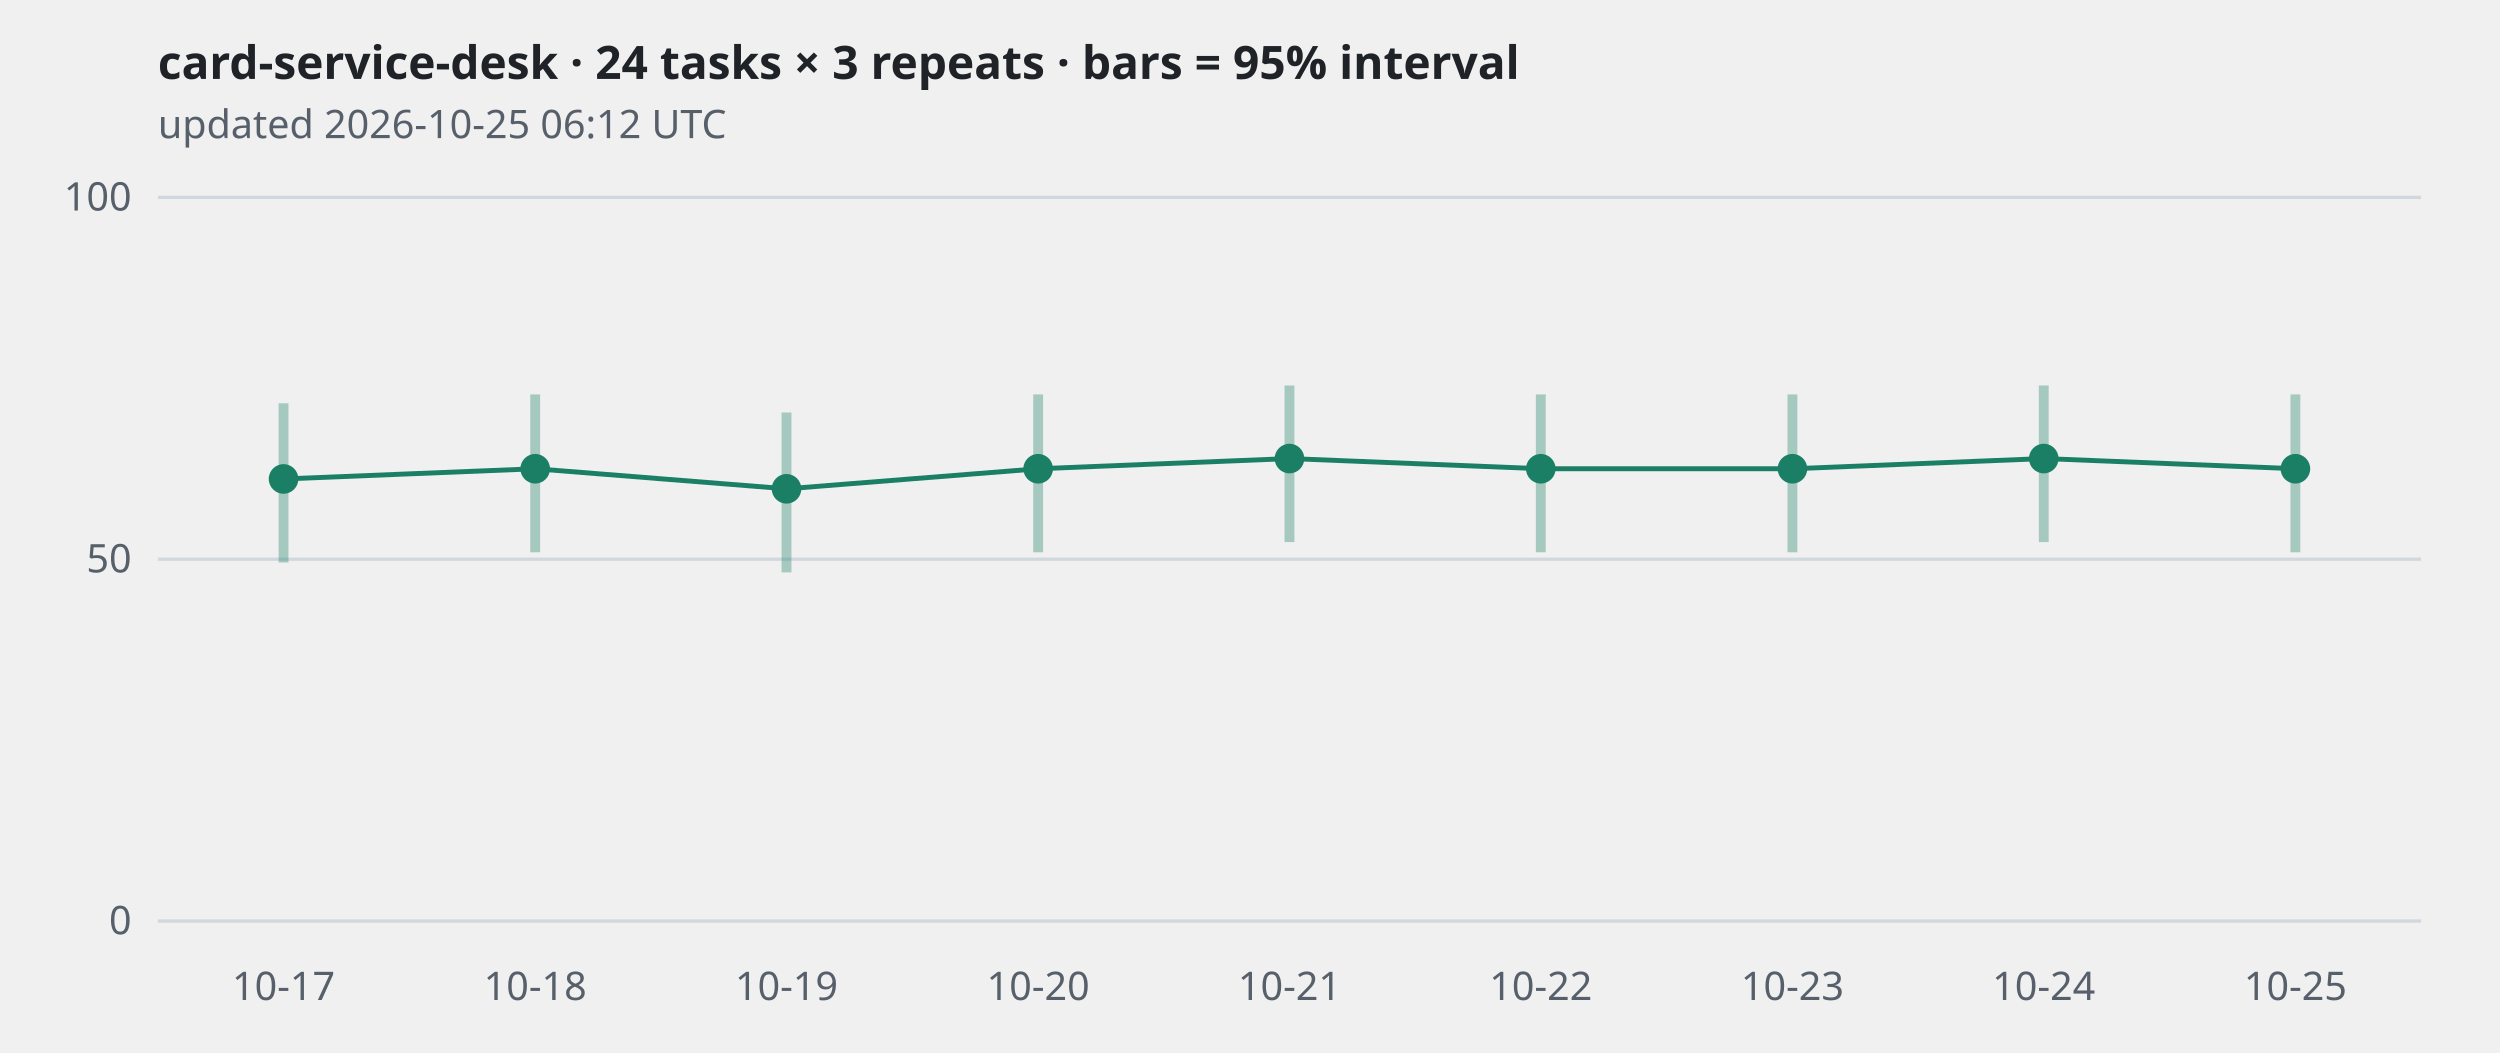
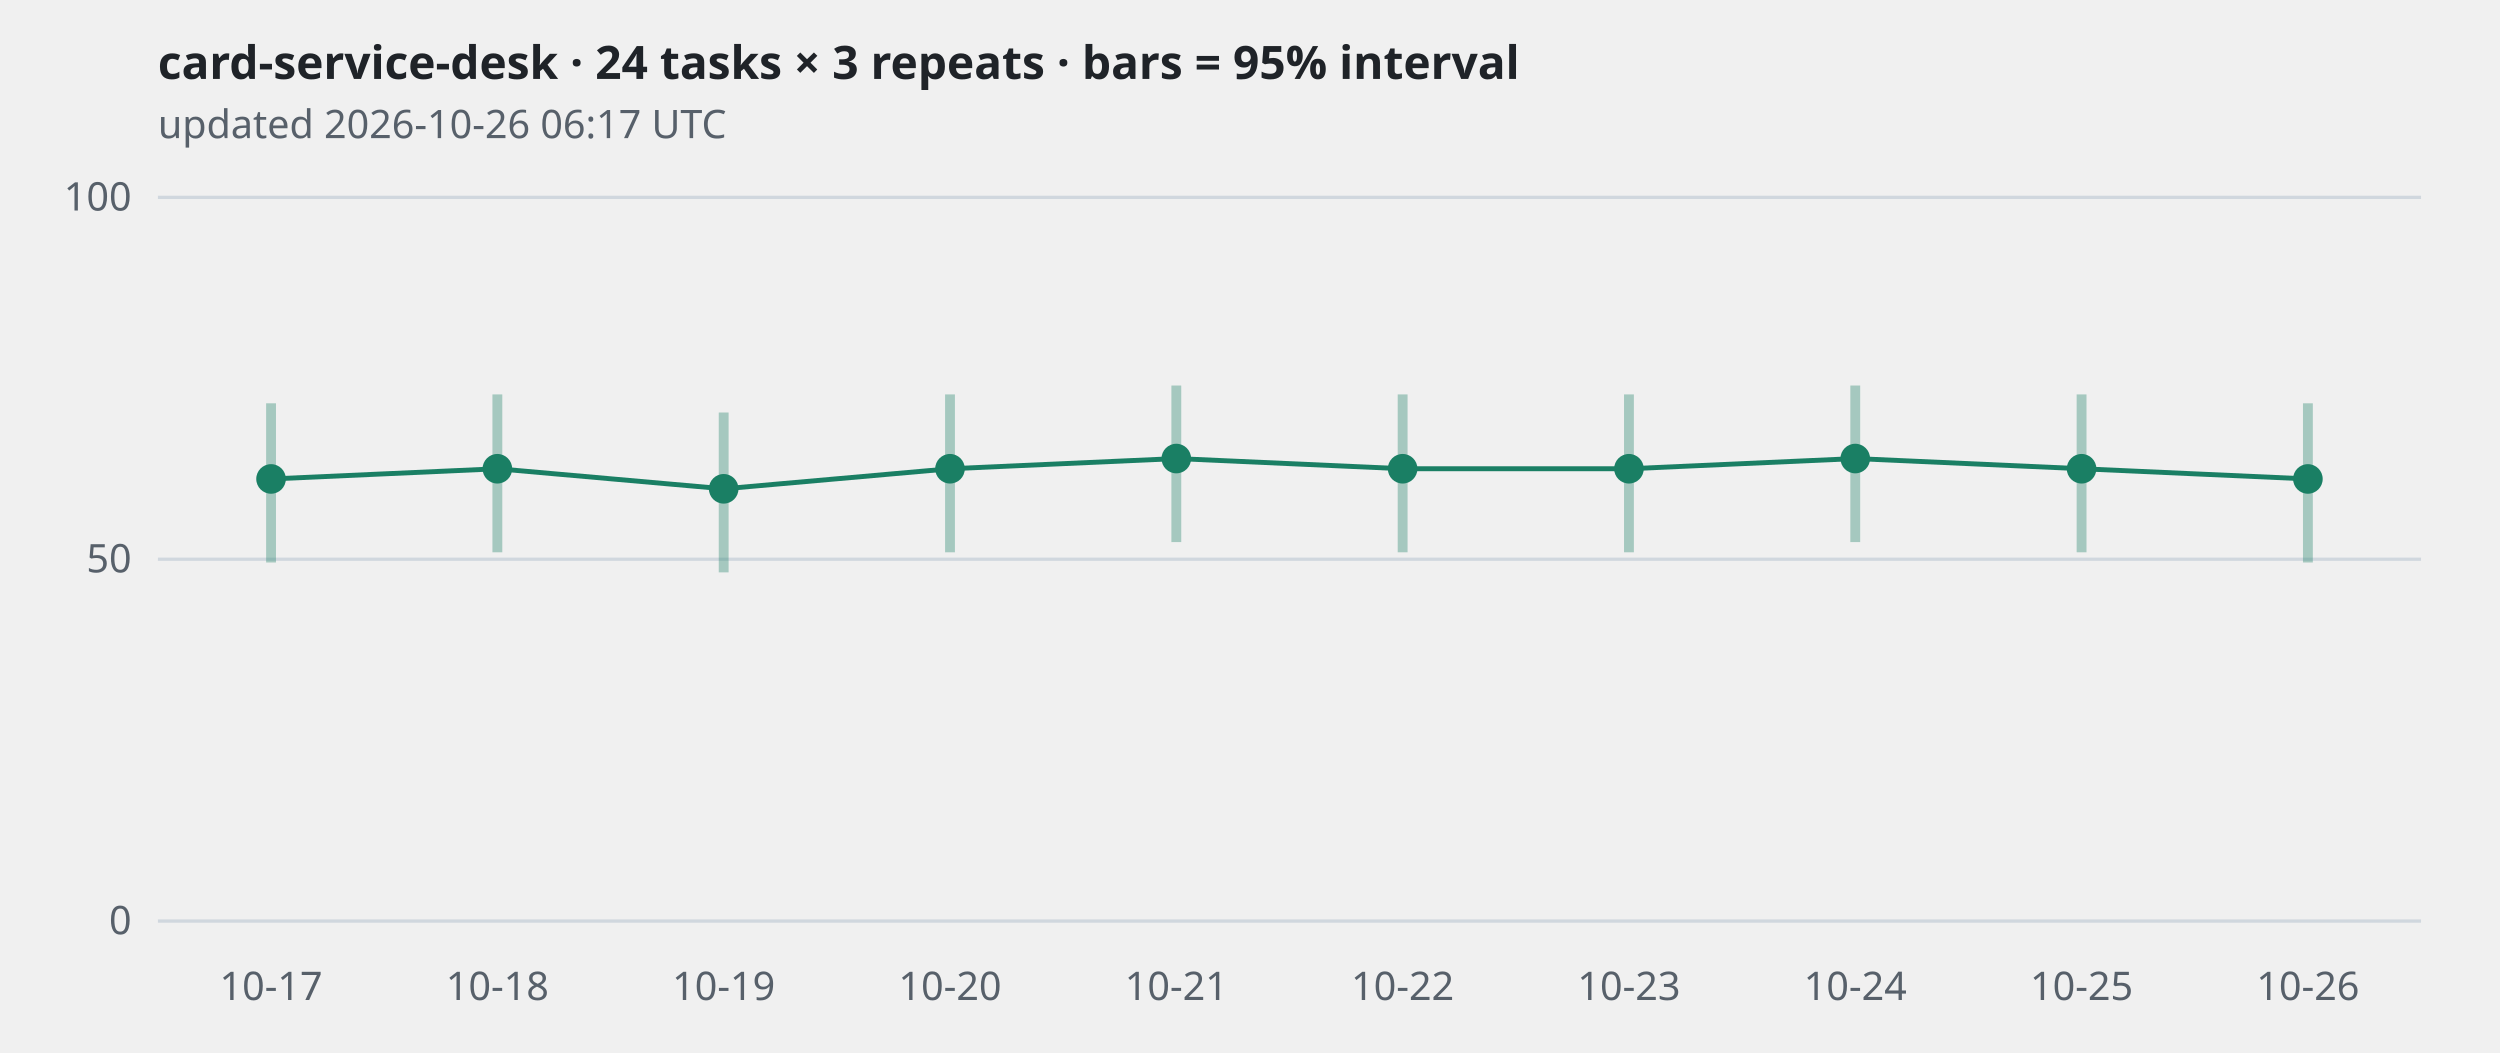
<svg xmlns="http://www.w3.org/2000/svg" viewBox="0 0 760 320" width="760" height="320" role="img" aria-label="card-service-desk · 24 tasks × 3 repeats · bars = 95% interval">
  <style>
.grid{stroke:#d0d7de} .axis,.sub{fill:#57606a;font:12px sans-serif} .title{fill:#1f2328;font:600 14px sans-serif}
.band{stroke:#1a7f64;stroke-width:3;opacity:.35} .line{fill:none;stroke:#1a7f64;stroke-width:1.5}
.dot{fill:#1a7f64} .hollow{fill:#ffffff;stroke:#1a7f64;stroke-width:2}
@media (prefers-color-scheme: dark){
  .grid{stroke:#30363d} .axis,.sub{fill:#8b949e} .title{fill:#e6edf3}
  .band,.line{stroke:#3fb68b} .dot{fill:#3fb68b} .hollow{fill:#0d1117;stroke:#3fb68b}
}</style>
  <text class="title" x="48" y="24">card-service-desk · 24 tasks × 3 repeats · bars = 95% interval</text>
-   <text class="sub" x="48" y="42">updated 2026-10-25 06:12 UTC</text>
+   <text class="sub" x="48" y="42">updated 2026-10-26 06:17 UTC</text>
  <line class="grid" x1="48" x2="736" y1="280.0" y2="280.0" />
  <text class="axis" x="40" y="284.0" text-anchor="end">0</text>
  <line class="grid" x1="48" x2="736" y1="170.0" y2="170.0" />
  <text class="axis" x="40" y="174.0" text-anchor="end">50</text>
  <line class="grid" x1="48" x2="736" y1="60.0" y2="60.0" />
  <text class="axis" x="40" y="64.0" text-anchor="end">100</text>
-   <polyline class="line" points="86.2,145.6 162.7,142.5 239.1,148.6 315.6,142.5 392.0,139.4 468.4,142.5 544.9,142.5 621.3,139.4 697.8,142.5" />
-   <line class="band" x1="86.2" x2="86.2" y1="171.0" y2="122.6" />
-   <circle class="dot" cx="86.2" cy="145.6" r="4.5" />
-   <line class="band" x1="162.7" x2="162.7" y1="167.9" y2="119.9" />
-   <circle class="dot" cx="162.7" cy="142.5" r="4.5" />
-   <line class="band" x1="239.1" x2="239.1" y1="174.0" y2="125.4" />
-   <circle class="dot" cx="239.1" cy="148.6" r="4.5" />
-   <line class="band" x1="315.6" x2="315.6" y1="167.9" y2="119.9" />
-   <circle class="dot" cx="315.6" cy="142.5" r="4.5" />
-   <line class="band" x1="392.0" x2="392.0" y1="164.8" y2="117.2" />
-   <circle class="dot" cx="392.0" cy="139.4" r="4.5" />
-   <line class="band" x1="468.4" x2="468.4" y1="167.9" y2="119.9" />
-   <circle class="dot" cx="468.4" cy="142.5" r="4.5" />
-   <line class="band" x1="544.9" x2="544.9" y1="167.9" y2="119.9" />
-   <circle class="dot" cx="544.9" cy="142.5" r="4.5" />
-   <line class="band" x1="621.3" x2="621.3" y1="164.8" y2="117.2" />
-   <circle class="dot" cx="621.3" cy="139.4" r="4.5" />
-   <line class="band" x1="697.8" x2="697.8" y1="167.9" y2="119.9" />
-   <circle class="dot" cx="697.8" cy="142.5" r="4.5" />
-   <text class="axis" x="86.2" y="304" text-anchor="middle">10-17</text>
-   <text class="axis" x="162.7" y="304" text-anchor="middle">10-18</text>
-   <text class="axis" x="239.1" y="304" text-anchor="middle">10-19</text>
-   <text class="axis" x="315.6" y="304" text-anchor="middle">10-20</text>
-   <text class="axis" x="392.0" y="304" text-anchor="middle">10-21</text>
-   <text class="axis" x="468.4" y="304" text-anchor="middle">10-22</text>
-   <text class="axis" x="544.9" y="304" text-anchor="middle">10-23</text>
-   <text class="axis" x="621.3" y="304" text-anchor="middle">10-24</text>
-   <text class="axis" x="697.8" y="304" text-anchor="middle">10-25</text>
+   <polyline class="line" points="82.4,145.6 151.2,142.5 220.0,148.6 288.8,142.5 357.6,139.4 426.4,142.5 495.2,142.5 564.0,139.4 632.8,142.5 701.6,145.6" />
+   <line class="band" x1="82.4" x2="82.4" y1="171.0" y2="122.6" />
+   <circle class="dot" cx="82.4" cy="145.6" r="4.5" />
+   <line class="band" x1="151.2" x2="151.2" y1="167.9" y2="119.9" />
+   <circle class="dot" cx="151.2" cy="142.5" r="4.5" />
+   <line class="band" x1="220.0" x2="220.0" y1="174.0" y2="125.4" />
+   <circle class="dot" cx="220.0" cy="148.6" r="4.5" />
+   <line class="band" x1="288.8" x2="288.8" y1="167.9" y2="119.9" />
+   <circle class="dot" cx="288.8" cy="142.5" r="4.5" />
+   <line class="band" x1="357.6" x2="357.6" y1="164.8" y2="117.2" />
+   <circle class="dot" cx="357.6" cy="139.4" r="4.5" />
+   <line class="band" x1="426.4" x2="426.4" y1="167.9" y2="119.9" />
+   <circle class="dot" cx="426.4" cy="142.5" r="4.5" />
+   <line class="band" x1="495.2" x2="495.2" y1="167.9" y2="119.9" />
+   <circle class="dot" cx="495.2" cy="142.5" r="4.5" />
+   <line class="band" x1="564.0" x2="564.0" y1="164.8" y2="117.2" />
+   <circle class="dot" cx="564.0" cy="139.4" r="4.5" />
+   <line class="band" x1="632.8" x2="632.8" y1="167.9" y2="119.9" />
+   <circle class="dot" cx="632.8" cy="142.5" r="4.5" />
+   <line class="band" x1="701.6" x2="701.6" y1="171.0" y2="122.6" />
+   <circle class="dot" cx="701.6" cy="145.6" r="4.5" />
+   <text class="axis" x="82.4" y="304" text-anchor="middle">10-17</text>
+   <text class="axis" x="151.2" y="304" text-anchor="middle">10-18</text>
+   <text class="axis" x="220.0" y="304" text-anchor="middle">10-19</text>
+   <text class="axis" x="288.8" y="304" text-anchor="middle">10-20</text>
+   <text class="axis" x="357.6" y="304" text-anchor="middle">10-21</text>
+   <text class="axis" x="426.4" y="304" text-anchor="middle">10-22</text>
+   <text class="axis" x="495.2" y="304" text-anchor="middle">10-23</text>
+   <text class="axis" x="564.0" y="304" text-anchor="middle">10-24</text>
+   <text class="axis" x="632.8" y="304" text-anchor="middle">10-25</text>
+   <text class="axis" x="701.6" y="304" text-anchor="middle">10-26</text>
</svg>
